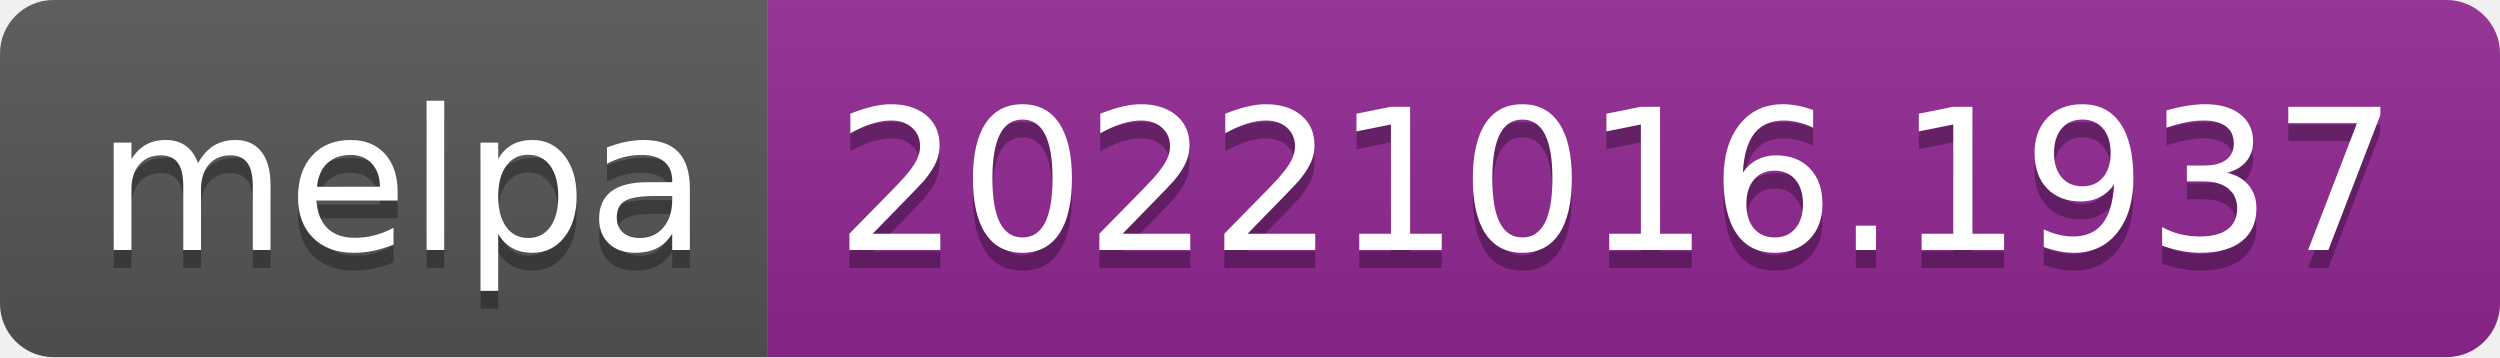
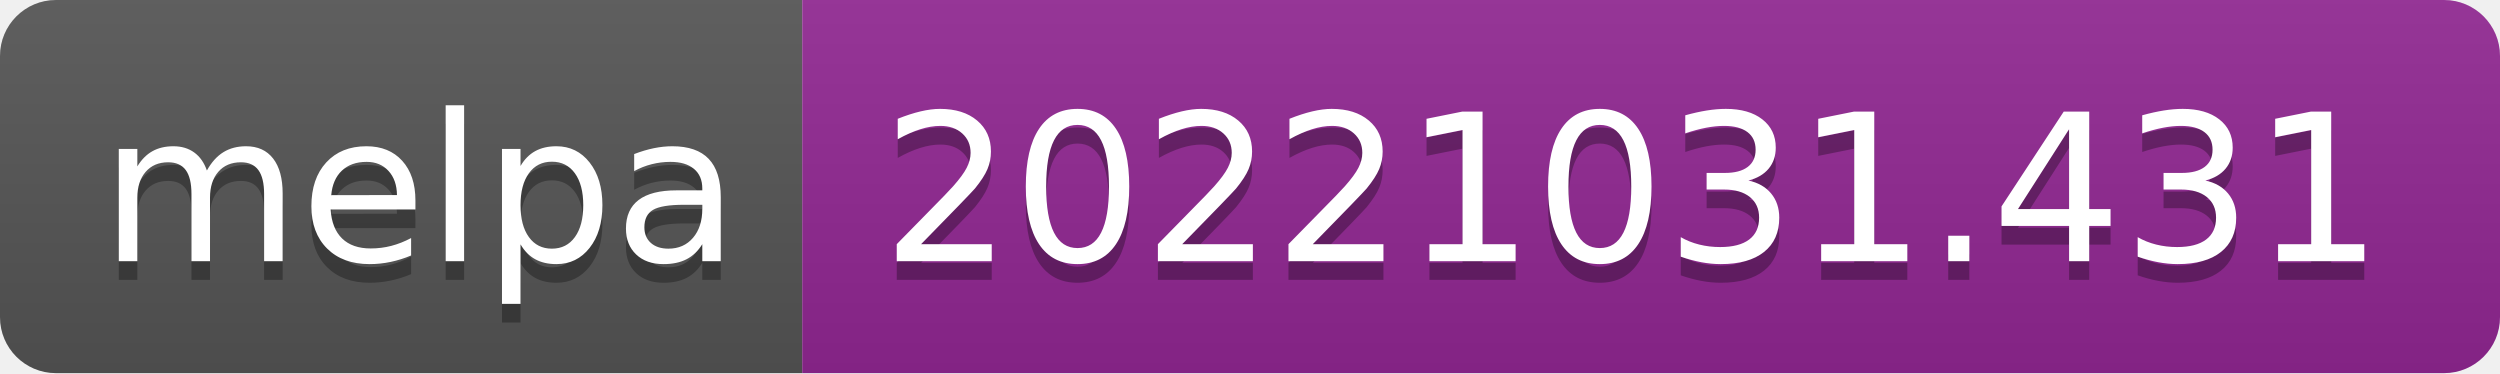
- <svg xmlns="http://www.w3.org/2000/svg" width="140" height="20" role="img" aria-label="melpa: 20221016.1937">
+ <svg xmlns="http://www.w3.org/2000/svg" width="134" height="20" role="img" aria-label="melpa: 20221031.431">
  <linearGradient id="s" x2="0" y2="100%">
    <stop offset="0" stop-color="#bbb" stop-opacity=".1" />
    <stop offset="1" stop-opacity=".1" />
  </linearGradient>
  <clipPath id="r">
-     <rect width="140" height="20" rx="3" fill="#fff" />
+     <rect width="134" height="20" rx="3" fill="#fff" />
  </clipPath>
  <g clip-path="url(#r)">
    <rect width="43" height="20" fill="#555" />
-     <rect x="43" width="97" height="20" fill="#922793" />
-     <rect width="140" height="20" fill="url(#s)" />
+     <rect x="43" width="91" height="20" fill="#922793" />
+     <rect width="134" height="20" fill="url(#s)" />
  </g>
  <g fill="#fff" text-anchor="middle" font-family="Verdana,Geneva,DejaVu Sans,sans-serif" text-rendering="geometricPrecision" font-size="110">
    <text aria-hidden="true" x="225" y="150" fill="#010101" fill-opacity=".3" transform="scale(.1)" textLength="330">melpa</text>
    <text x="225" y="140" transform="scale(.1)" fill="#fff" textLength="330">melpa</text>
-     <text aria-hidden="true" x="905" y="150" fill="#010101" fill-opacity=".3" transform="scale(.1)" textLength="870">20221016.1937</text>
-     <text x="905" y="140" transform="scale(.1)" fill="#fff" textLength="870">20221016.1937</text>
+     <text aria-hidden="true" x="875" y="150" fill="#010101" fill-opacity=".3" transform="scale(.1)" textLength="810">20221031.431</text>
+     <text x="875" y="140" transform="scale(.1)" fill="#fff" textLength="810">20221031.431</text>
  </g>
</svg>
